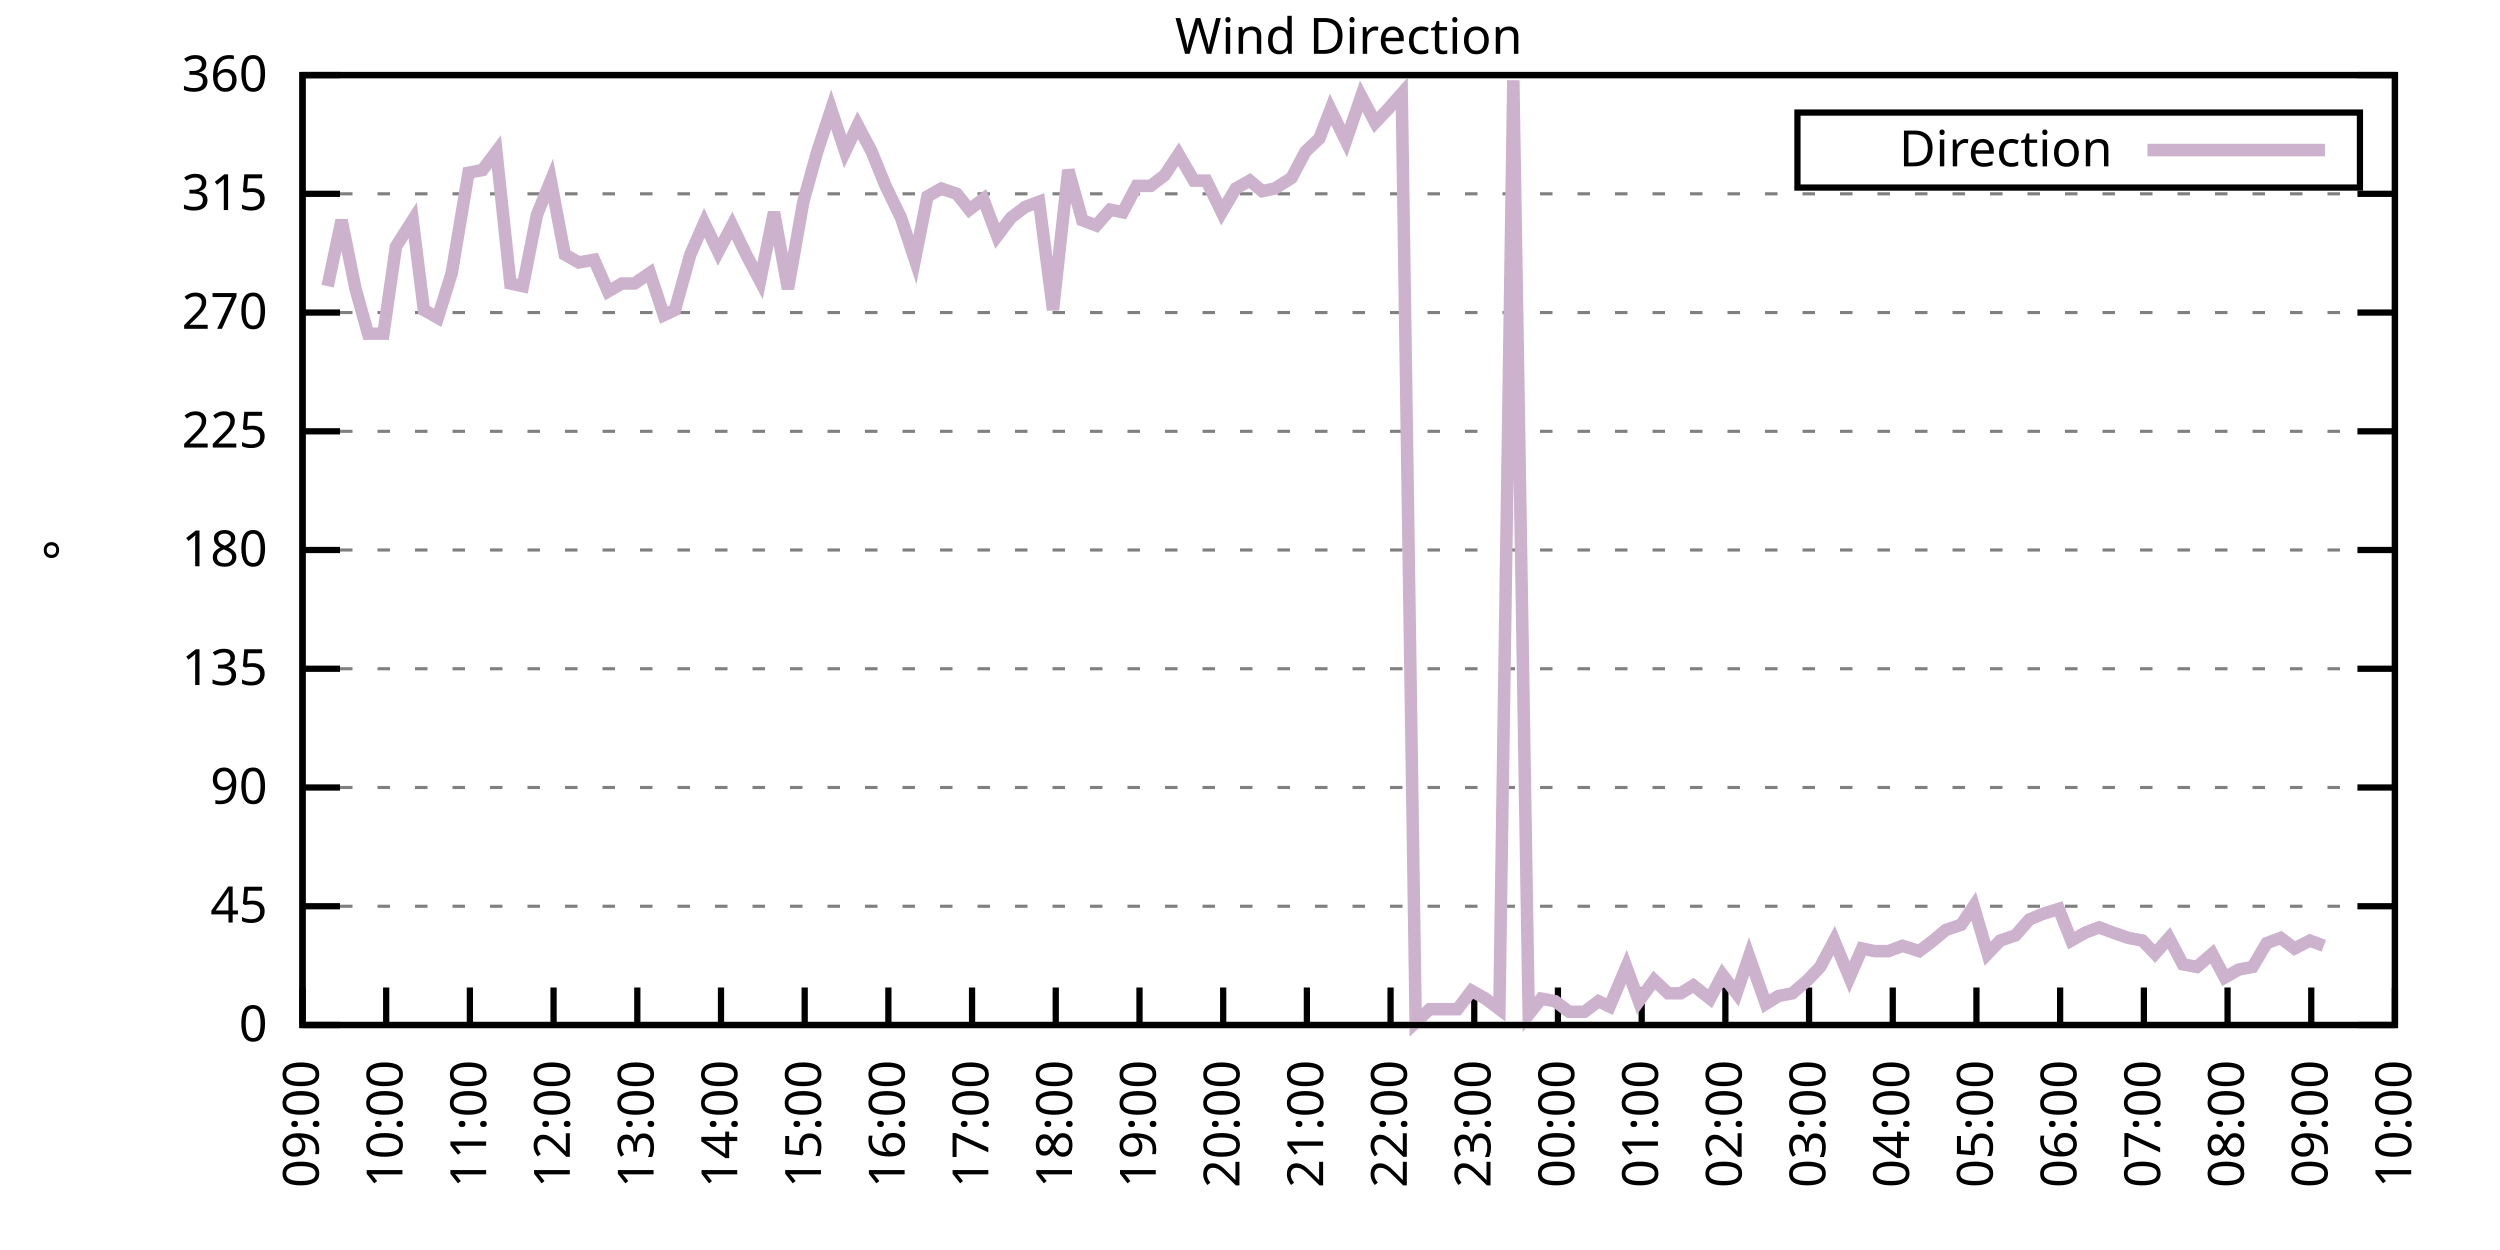
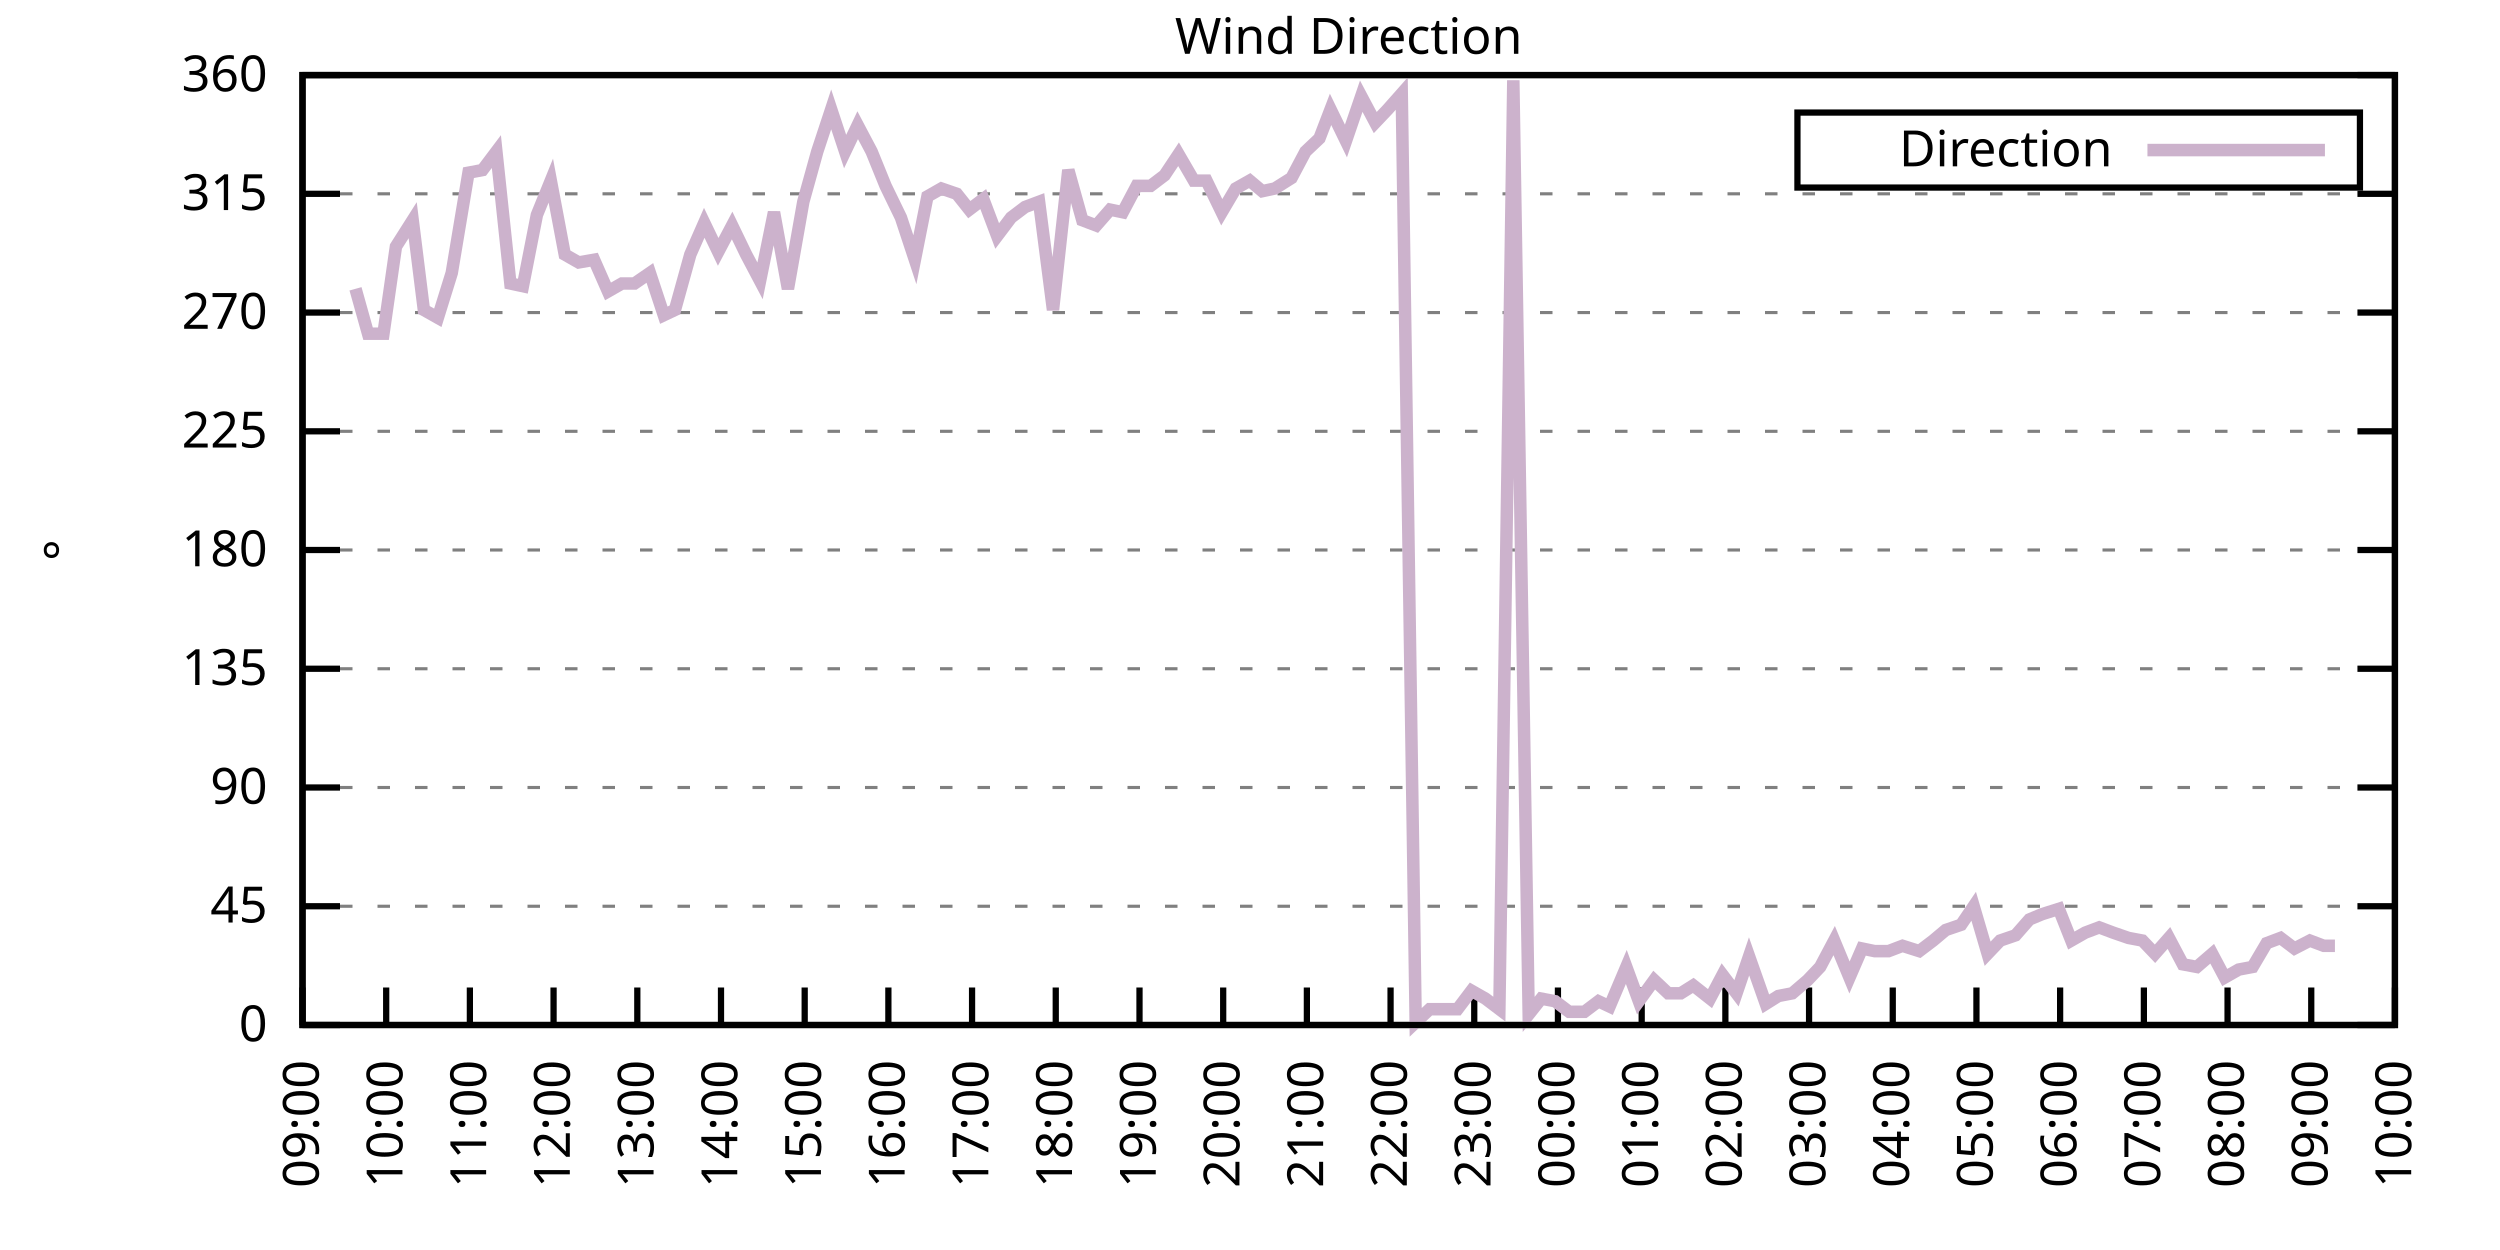
<svg xmlns="http://www.w3.org/2000/svg" xmlns:xlink="http://www.w3.org/1999/xlink" width="400" height="200" viewBox="0 0 400 200">
  <g id="gnuplot_canvas">
    <rect x="0" y="0" width="400" height="200" fill="none" />
    <defs>
      <circle id="gpDot" r="0.5" stroke-width="0.5" stroke="currentColor" />
      <path id="gpPt0" stroke-width="0.333" stroke="currentColor" d="M-1,0 h2 M0,-1 v2" />
      <path id="gpPt1" stroke-width="0.333" stroke="currentColor" d="M-1,-1 L1,1 M1,-1 L-1,1" />
      <path id="gpPt2" stroke-width="0.333" stroke="currentColor" d="M-1,0 L1,0 M0,-1 L0,1 M-1,-1 L1,1 M-1,1 L1,-1" />
      <rect id="gpPt3" stroke-width="0.333" stroke="currentColor" x="-1" y="-1" width="2" height="2" />
      <rect id="gpPt4" stroke-width="0.333" stroke="currentColor" fill="currentColor" x="-1" y="-1" width="2" height="2" />
      <circle id="gpPt5" stroke-width="0.333" stroke="currentColor" cx="0" cy="0" r="1" />
      <use xlink:href="#gpPt5" id="gpPt6" fill="currentColor" stroke="none" />
      <path id="gpPt7" stroke-width="0.333" stroke="currentColor" d="M0,-1.33 L-1.33,0.67 L1.33,0.67 z" />
      <use xlink:href="#gpPt7" id="gpPt8" fill="currentColor" stroke="none" />
      <use xlink:href="#gpPt7" id="gpPt9" stroke="currentColor" transform="rotate(180)" />
      <use xlink:href="#gpPt9" id="gpPt10" fill="currentColor" stroke="none" />
      <use xlink:href="#gpPt3" id="gpPt11" stroke="currentColor" transform="rotate(45)" />
      <use xlink:href="#gpPt11" id="gpPt12" fill="currentColor" stroke="none" />
      <path id="gpPt13" stroke-width="0.333" stroke="currentColor" d="M0,1.330 L1.265,0.411 L0.782,-1.067 L-0.782,-1.076 L-1.265,0.411 z" />
      <use xlink:href="#gpPt13" id="gpPt14" fill="currentColor" stroke="none" />
      <filter id="textbox" filterUnits="objectBoundingBox" x="0" y="0" height="1" width="1">
        <feFlood flood-color="white" flood-opacity="1" result="bgnd" />
        <feComposite in="SourceGraphic" in2="bgnd" operator="atop" />
      </filter>
      <filter id="greybox" filterUnits="objectBoundingBox" x="0" y="0" height="1" width="1">
        <feFlood flood-color="lightgrey" flood-opacity="1" result="grey" />
        <feComposite in="SourceGraphic" in2="grey" operator="atop" />
      </filter>
    </defs>
    <g fill="none" color="white" stroke="currentColor" stroke-width="1.00" stroke-linecap="butt" stroke-linejoin="miter">
</g>
    <g fill="none" color="black" stroke="currentColor" stroke-width="1.00" stroke-linecap="butt" stroke-linejoin="miter">
      <g stroke="none" shape-rendering="crispEdges">
        <polygon fill="rgb(255, 255, 255)" points="48.40,164.00 383.18,164.00 383.18,12.02 48.40,12.02 " />
      </g>
    </g>
    <g fill="none" color="black" stroke="currentColor" stroke-width="1.00" stroke-linecap="butt" stroke-linejoin="miter">
</g>
    <g fill="none" color="black" stroke="black" stroke-width="0.50" stroke-linecap="butt" stroke-linejoin="miter">
</g>
    <g fill="none" color="gray" stroke="currentColor" stroke-width="0.50" stroke-linecap="butt" stroke-linejoin="miter">
      <path stroke="gray" stroke-dasharray="2,4" class="gridline" d="M48.40,164.00 L383.19,164.00  " />
    </g>
    <g fill="none" color="gray" stroke="gray" stroke-width="1.00" stroke-linecap="butt" stroke-linejoin="miter">
</g>
    <g fill="none" color="black" stroke="currentColor" stroke-width="1.00" stroke-linecap="butt" stroke-linejoin="miter">
      <path stroke="black" d="M48.40,164.00 L54.40,164.00 M383.19,164.00 L377.19,164.00  " />
      <g transform="translate(42.80,166.60)" stroke="none" fill="black" font-family="Sans" font-size="8.00" text-anchor="end">
        <text>
          <tspan font-family="Sans"> 0</tspan>
        </text>
      </g>
    </g>
    <g fill="none" color="black" stroke="currentColor" stroke-width="1.00" stroke-linecap="butt" stroke-linejoin="miter">
</g>
    <g fill="none" color="black" stroke="black" stroke-width="0.50" stroke-linecap="butt" stroke-linejoin="miter">
</g>
    <g fill="none" color="gray" stroke="currentColor" stroke-width="0.50" stroke-linecap="butt" stroke-linejoin="miter">
      <path stroke="gray" stroke-dasharray="2,4" class="gridline" d="M48.40,145.00 L383.19,145.00  " />
    </g>
    <g fill="none" color="gray" stroke="gray" stroke-width="1.00" stroke-linecap="butt" stroke-linejoin="miter">
</g>
    <g fill="none" color="black" stroke="currentColor" stroke-width="1.00" stroke-linecap="butt" stroke-linejoin="miter">
      <path stroke="black" d="M48.40,145.00 L54.40,145.00 M383.19,145.00 L377.19,145.00  " />
      <g transform="translate(42.80,147.60)" stroke="none" fill="black" font-family="Sans" font-size="8.00" text-anchor="end">
        <text>
          <tspan font-family="Sans"> 45</tspan>
        </text>
      </g>
    </g>
    <g fill="none" color="black" stroke="currentColor" stroke-width="1.00" stroke-linecap="butt" stroke-linejoin="miter">
</g>
    <g fill="none" color="black" stroke="black" stroke-width="0.50" stroke-linecap="butt" stroke-linejoin="miter">
</g>
    <g fill="none" color="gray" stroke="currentColor" stroke-width="0.50" stroke-linecap="butt" stroke-linejoin="miter">
      <path stroke="gray" stroke-dasharray="2,4" class="gridline" d="M48.40,126.00 L383.19,126.00  " />
    </g>
    <g fill="none" color="gray" stroke="gray" stroke-width="1.00" stroke-linecap="butt" stroke-linejoin="miter">
</g>
    <g fill="none" color="black" stroke="currentColor" stroke-width="1.00" stroke-linecap="butt" stroke-linejoin="miter">
      <path stroke="black" d="M48.40,126.00 L54.40,126.00 M383.19,126.00 L377.19,126.00  " />
      <g transform="translate(42.80,128.60)" stroke="none" fill="black" font-family="Sans" font-size="8.00" text-anchor="end">
        <text>
          <tspan font-family="Sans"> 90</tspan>
        </text>
      </g>
    </g>
    <g fill="none" color="black" stroke="currentColor" stroke-width="1.00" stroke-linecap="butt" stroke-linejoin="miter">
</g>
    <g fill="none" color="black" stroke="black" stroke-width="0.50" stroke-linecap="butt" stroke-linejoin="miter">
</g>
    <g fill="none" color="gray" stroke="currentColor" stroke-width="0.50" stroke-linecap="butt" stroke-linejoin="miter">
      <path stroke="gray" stroke-dasharray="2,4" class="gridline" d="M48.40,107.00 L383.19,107.00  " />
    </g>
    <g fill="none" color="gray" stroke="gray" stroke-width="1.00" stroke-linecap="butt" stroke-linejoin="miter">
</g>
    <g fill="none" color="black" stroke="currentColor" stroke-width="1.00" stroke-linecap="butt" stroke-linejoin="miter">
      <path stroke="black" d="M48.40,107.00 L54.40,107.00 M383.19,107.00 L377.19,107.00  " />
      <g transform="translate(42.80,109.60)" stroke="none" fill="black" font-family="Sans" font-size="8.00" text-anchor="end">
        <text>
          <tspan font-family="Sans"> 135</tspan>
        </text>
      </g>
    </g>
    <g fill="none" color="black" stroke="currentColor" stroke-width="1.00" stroke-linecap="butt" stroke-linejoin="miter">
</g>
    <g fill="none" color="black" stroke="black" stroke-width="0.50" stroke-linecap="butt" stroke-linejoin="miter">
</g>
    <g fill="none" color="gray" stroke="currentColor" stroke-width="0.50" stroke-linecap="butt" stroke-linejoin="miter">
      <path stroke="gray" stroke-dasharray="2,4" class="gridline" d="M48.40,88.00 L383.19,88.00  " />
    </g>
    <g fill="none" color="gray" stroke="gray" stroke-width="1.00" stroke-linecap="butt" stroke-linejoin="miter">
</g>
    <g fill="none" color="black" stroke="currentColor" stroke-width="1.00" stroke-linecap="butt" stroke-linejoin="miter">
      <path stroke="black" d="M48.40,88.00 L54.40,88.00 M383.19,88.00 L377.19,88.00  " />
      <g transform="translate(42.80,90.60)" stroke="none" fill="black" font-family="Sans" font-size="8.00" text-anchor="end">
        <text>
          <tspan font-family="Sans"> 180</tspan>
        </text>
      </g>
    </g>
    <g fill="none" color="black" stroke="currentColor" stroke-width="1.00" stroke-linecap="butt" stroke-linejoin="miter">
</g>
    <g fill="none" color="black" stroke="black" stroke-width="0.50" stroke-linecap="butt" stroke-linejoin="miter">
</g>
    <g fill="none" color="gray" stroke="currentColor" stroke-width="0.50" stroke-linecap="butt" stroke-linejoin="miter">
      <path stroke="gray" stroke-dasharray="2,4" class="gridline" d="M48.40,69.01 L383.19,69.01  " />
    </g>
    <g fill="none" color="gray" stroke="gray" stroke-width="1.00" stroke-linecap="butt" stroke-linejoin="miter">
</g>
    <g fill="none" color="black" stroke="currentColor" stroke-width="1.00" stroke-linecap="butt" stroke-linejoin="miter">
      <path stroke="black" d="M48.40,69.01 L54.40,69.01 M383.19,69.01 L377.19,69.01  " />
      <g transform="translate(42.80,71.61)" stroke="none" fill="black" font-family="Sans" font-size="8.00" text-anchor="end">
        <text>
          <tspan font-family="Sans"> 225</tspan>
        </text>
      </g>
    </g>
    <g fill="none" color="black" stroke="currentColor" stroke-width="1.00" stroke-linecap="butt" stroke-linejoin="miter">
</g>
    <g fill="none" color="black" stroke="black" stroke-width="0.50" stroke-linecap="butt" stroke-linejoin="miter">
</g>
    <g fill="none" color="gray" stroke="currentColor" stroke-width="0.50" stroke-linecap="butt" stroke-linejoin="miter">
      <path stroke="gray" stroke-dasharray="2,4" class="gridline" d="M48.40,50.01 L383.19,50.01  " />
    </g>
    <g fill="none" color="gray" stroke="gray" stroke-width="1.00" stroke-linecap="butt" stroke-linejoin="miter">
</g>
    <g fill="none" color="black" stroke="currentColor" stroke-width="1.00" stroke-linecap="butt" stroke-linejoin="miter">
      <path stroke="black" d="M48.40,50.01 L54.40,50.01 M383.19,50.01 L377.19,50.01  " />
      <g transform="translate(42.80,52.61)" stroke="none" fill="black" font-family="Sans" font-size="8.00" text-anchor="end">
        <text>
          <tspan font-family="Sans"> 270</tspan>
        </text>
      </g>
    </g>
    <g fill="none" color="black" stroke="currentColor" stroke-width="1.00" stroke-linecap="butt" stroke-linejoin="miter">
</g>
    <g fill="none" color="black" stroke="black" stroke-width="0.50" stroke-linecap="butt" stroke-linejoin="miter">
</g>
    <g fill="none" color="gray" stroke="currentColor" stroke-width="0.50" stroke-linecap="butt" stroke-linejoin="miter">
      <path stroke="gray" stroke-dasharray="2,4" class="gridline" d="M48.40,31.01 L383.19,31.01  " />
    </g>
    <g fill="none" color="gray" stroke="gray" stroke-width="1.00" stroke-linecap="butt" stroke-linejoin="miter">
</g>
    <g fill="none" color="black" stroke="currentColor" stroke-width="1.00" stroke-linecap="butt" stroke-linejoin="miter">
      <path stroke="black" d="M48.40,31.01 L54.40,31.01 M383.19,31.01 L377.19,31.01  " />
      <g transform="translate(42.80,33.61)" stroke="none" fill="black" font-family="Sans" font-size="8.00" text-anchor="end">
        <text>
          <tspan font-family="Sans"> 315</tspan>
        </text>
      </g>
    </g>
    <g fill="none" color="black" stroke="currentColor" stroke-width="1.00" stroke-linecap="butt" stroke-linejoin="miter">
</g>
    <g fill="none" color="black" stroke="black" stroke-width="0.50" stroke-linecap="butt" stroke-linejoin="miter">
</g>
    <g fill="none" color="gray" stroke="currentColor" stroke-width="0.50" stroke-linecap="butt" stroke-linejoin="miter">
      <path stroke="gray" stroke-dasharray="2,4" class="gridline" d="M48.40,12.01 L383.19,12.01  " />
    </g>
    <g fill="none" color="gray" stroke="gray" stroke-width="1.00" stroke-linecap="butt" stroke-linejoin="miter">
</g>
    <g fill="none" color="black" stroke="currentColor" stroke-width="1.00" stroke-linecap="butt" stroke-linejoin="miter">
      <path stroke="black" d="M48.40,12.01 L54.40,12.01 M383.19,12.01 L377.19,12.01  " />
      <g transform="translate(42.80,14.61)" stroke="none" fill="black" font-family="Sans" font-size="8.00" text-anchor="end">
        <text>
          <tspan font-family="Sans"> 360</tspan>
        </text>
      </g>
    </g>
    <g fill="none" color="black" stroke="currentColor" stroke-width="1.00" stroke-linecap="butt" stroke-linejoin="miter">
      <path stroke="black" d="M48.40,164.00 L48.40,158.00  " />
      <g transform="translate(51.00,169.60) rotate(270.00)" stroke="none" fill="black" font-family="Sans" font-size="8.00" text-anchor="end">
        <text>
          <tspan font-family="Sans">09:00</tspan>
        </text>
      </g>
    </g>
    <g fill="none" color="black" stroke="currentColor" stroke-width="1.00" stroke-linecap="butt" stroke-linejoin="miter">
      <path stroke="black" d="M61.79,164.00 L61.79,158.00  " />
      <g transform="translate(64.39,169.60) rotate(270.00)" stroke="none" fill="black" font-family="Sans" font-size="8.00" text-anchor="end">
        <text>
          <tspan font-family="Sans">10:00</tspan>
        </text>
      </g>
    </g>
    <g fill="none" color="black" stroke="currentColor" stroke-width="1.00" stroke-linecap="butt" stroke-linejoin="miter">
      <path stroke="black" d="M75.18,164.00 L75.18,158.00  " />
      <g transform="translate(77.78,169.60) rotate(270.00)" stroke="none" fill="black" font-family="Sans" font-size="8.00" text-anchor="end">
        <text>
          <tspan font-family="Sans">11:00</tspan>
        </text>
      </g>
    </g>
    <g fill="none" color="black" stroke="currentColor" stroke-width="1.00" stroke-linecap="butt" stroke-linejoin="miter">
      <path stroke="black" d="M88.57,164.00 L88.57,158.00  " />
      <g transform="translate(91.17,169.60) rotate(270.00)" stroke="none" fill="black" font-family="Sans" font-size="8.00" text-anchor="end">
        <text>
          <tspan font-family="Sans">12:00</tspan>
        </text>
      </g>
    </g>
    <g fill="none" color="black" stroke="currentColor" stroke-width="1.00" stroke-linecap="butt" stroke-linejoin="miter">
      <path stroke="black" d="M101.97,164.00 L101.97,158.00  " />
      <g transform="translate(104.57,169.60) rotate(270.00)" stroke="none" fill="black" font-family="Sans" font-size="8.00" text-anchor="end">
        <text>
          <tspan font-family="Sans">13:00</tspan>
        </text>
      </g>
    </g>
    <g fill="none" color="black" stroke="currentColor" stroke-width="1.00" stroke-linecap="butt" stroke-linejoin="miter">
      <path stroke="black" d="M115.36,164.00 L115.36,158.00  " />
      <g transform="translate(117.96,169.60) rotate(270.00)" stroke="none" fill="black" font-family="Sans" font-size="8.00" text-anchor="end">
        <text>
          <tspan font-family="Sans">14:00</tspan>
        </text>
      </g>
    </g>
    <g fill="none" color="black" stroke="currentColor" stroke-width="1.00" stroke-linecap="butt" stroke-linejoin="miter">
      <path stroke="black" d="M128.75,164.00 L128.75,158.00  " />
      <g transform="translate(131.35,169.60) rotate(270.00)" stroke="none" fill="black" font-family="Sans" font-size="8.00" text-anchor="end">
        <text>
          <tspan font-family="Sans">15:00</tspan>
        </text>
      </g>
    </g>
    <g fill="none" color="black" stroke="currentColor" stroke-width="1.00" stroke-linecap="butt" stroke-linejoin="miter">
      <path stroke="black" d="M142.14,164.00 L142.14,158.00  " />
      <g transform="translate(144.74,169.60) rotate(270.00)" stroke="none" fill="black" font-family="Sans" font-size="8.00" text-anchor="end">
        <text>
          <tspan font-family="Sans">16:00</tspan>
        </text>
      </g>
    </g>
    <g fill="none" color="black" stroke="currentColor" stroke-width="1.00" stroke-linecap="butt" stroke-linejoin="miter">
      <path stroke="black" d="M155.53,164.00 L155.53,158.00  " />
      <g transform="translate(158.13,169.60) rotate(270.00)" stroke="none" fill="black" font-family="Sans" font-size="8.00" text-anchor="end">
        <text>
          <tspan font-family="Sans">17:00</tspan>
        </text>
      </g>
    </g>
    <g fill="none" color="black" stroke="currentColor" stroke-width="1.00" stroke-linecap="butt" stroke-linejoin="miter">
      <path stroke="black" d="M168.92,164.00 L168.92,158.00  " />
      <g transform="translate(171.52,169.60) rotate(270.00)" stroke="none" fill="black" font-family="Sans" font-size="8.00" text-anchor="end">
        <text>
          <tspan font-family="Sans">18:00</tspan>
        </text>
      </g>
    </g>
    <g fill="none" color="black" stroke="currentColor" stroke-width="1.00" stroke-linecap="butt" stroke-linejoin="miter">
      <path stroke="black" d="M182.32,164.00 L182.32,158.00  " />
      <g transform="translate(184.92,169.60) rotate(270.00)" stroke="none" fill="black" font-family="Sans" font-size="8.00" text-anchor="end">
        <text>
          <tspan font-family="Sans">19:00</tspan>
        </text>
      </g>
    </g>
    <g fill="none" color="black" stroke="currentColor" stroke-width="1.00" stroke-linecap="butt" stroke-linejoin="miter">
      <path stroke="black" d="M195.71,164.00 L195.71,158.00  " />
      <g transform="translate(198.31,169.60) rotate(270.00)" stroke="none" fill="black" font-family="Sans" font-size="8.00" text-anchor="end">
        <text>
          <tspan font-family="Sans">20:00</tspan>
        </text>
      </g>
    </g>
    <g fill="none" color="black" stroke="currentColor" stroke-width="1.00" stroke-linecap="butt" stroke-linejoin="miter">
      <path stroke="black" d="M209.10,164.00 L209.10,158.00  " />
      <g transform="translate(211.70,169.60) rotate(270.00)" stroke="none" fill="black" font-family="Sans" font-size="8.00" text-anchor="end">
        <text>
          <tspan font-family="Sans">21:00</tspan>
        </text>
      </g>
    </g>
    <g fill="none" color="black" stroke="currentColor" stroke-width="1.00" stroke-linecap="butt" stroke-linejoin="miter">
      <path stroke="black" d="M222.49,164.00 L222.49,158.00  " />
      <g transform="translate(225.09,169.60) rotate(270.00)" stroke="none" fill="black" font-family="Sans" font-size="8.00" text-anchor="end">
        <text>
          <tspan font-family="Sans">22:00</tspan>
        </text>
      </g>
    </g>
    <g fill="none" color="black" stroke="currentColor" stroke-width="1.00" stroke-linecap="butt" stroke-linejoin="miter">
      <path stroke="black" d="M235.88,164.00 L235.88,158.00  " />
      <g transform="translate(238.48,169.60) rotate(270.00)" stroke="none" fill="black" font-family="Sans" font-size="8.00" text-anchor="end">
        <text>
          <tspan font-family="Sans">23:00</tspan>
        </text>
      </g>
    </g>
    <g fill="none" color="black" stroke="currentColor" stroke-width="1.00" stroke-linecap="butt" stroke-linejoin="miter">
      <path stroke="black" d="M249.27,164.00 L249.27,158.00  " />
      <g transform="translate(251.87,169.60) rotate(270.00)" stroke="none" fill="black" font-family="Sans" font-size="8.00" text-anchor="end">
        <text>
          <tspan font-family="Sans">00:00</tspan>
        </text>
      </g>
    </g>
    <g fill="none" color="black" stroke="currentColor" stroke-width="1.00" stroke-linecap="butt" stroke-linejoin="miter">
      <path stroke="black" d="M262.67,164.00 L262.67,158.00  " />
      <g transform="translate(265.27,169.60) rotate(270.00)" stroke="none" fill="black" font-family="Sans" font-size="8.00" text-anchor="end">
        <text>
          <tspan font-family="Sans">01:00</tspan>
        </text>
      </g>
    </g>
    <g fill="none" color="black" stroke="currentColor" stroke-width="1.00" stroke-linecap="butt" stroke-linejoin="miter">
      <path stroke="black" d="M276.06,164.00 L276.06,158.00  " />
      <g transform="translate(278.66,169.60) rotate(270.00)" stroke="none" fill="black" font-family="Sans" font-size="8.00" text-anchor="end">
        <text>
          <tspan font-family="Sans">02:00</tspan>
        </text>
      </g>
    </g>
    <g fill="none" color="black" stroke="currentColor" stroke-width="1.00" stroke-linecap="butt" stroke-linejoin="miter">
      <path stroke="black" d="M289.45,164.00 L289.45,158.00  " />
      <g transform="translate(292.05,169.60) rotate(270.00)" stroke="none" fill="black" font-family="Sans" font-size="8.00" text-anchor="end">
        <text>
          <tspan font-family="Sans">03:00</tspan>
        </text>
      </g>
    </g>
    <g fill="none" color="black" stroke="currentColor" stroke-width="1.00" stroke-linecap="butt" stroke-linejoin="miter">
      <path stroke="black" d="M302.84,164.00 L302.84,158.00  " />
      <g transform="translate(305.44,169.60) rotate(270.00)" stroke="none" fill="black" font-family="Sans" font-size="8.00" text-anchor="end">
        <text>
          <tspan font-family="Sans">04:00</tspan>
        </text>
      </g>
    </g>
    <g fill="none" color="black" stroke="currentColor" stroke-width="1.00" stroke-linecap="butt" stroke-linejoin="miter">
      <path stroke="black" d="M316.23,164.00 L316.23,158.00  " />
      <g transform="translate(318.83,169.60) rotate(270.00)" stroke="none" fill="black" font-family="Sans" font-size="8.00" text-anchor="end">
        <text>
          <tspan font-family="Sans">05:00</tspan>
        </text>
      </g>
    </g>
    <g fill="none" color="black" stroke="currentColor" stroke-width="1.00" stroke-linecap="butt" stroke-linejoin="miter">
      <path stroke="black" d="M329.62,164.00 L329.62,158.00  " />
      <g transform="translate(332.22,169.60) rotate(270.00)" stroke="none" fill="black" font-family="Sans" font-size="8.00" text-anchor="end">
        <text>
          <tspan font-family="Sans">06:00</tspan>
        </text>
      </g>
    </g>
    <g fill="none" color="black" stroke="currentColor" stroke-width="1.00" stroke-linecap="butt" stroke-linejoin="miter">
      <path stroke="black" d="M343.02,164.00 L343.02,158.00  " />
      <g transform="translate(345.62,169.60) rotate(270.00)" stroke="none" fill="black" font-family="Sans" font-size="8.00" text-anchor="end">
        <text>
          <tspan font-family="Sans">07:00</tspan>
        </text>
      </g>
    </g>
    <g fill="none" color="black" stroke="currentColor" stroke-width="1.00" stroke-linecap="butt" stroke-linejoin="miter">
      <path stroke="black" d="M356.41,164.00 L356.41,158.00  " />
      <g transform="translate(359.01,169.60) rotate(270.00)" stroke="none" fill="black" font-family="Sans" font-size="8.00" text-anchor="end">
        <text>
          <tspan font-family="Sans">08:00</tspan>
        </text>
      </g>
    </g>
    <g fill="none" color="black" stroke="currentColor" stroke-width="1.00" stroke-linecap="butt" stroke-linejoin="miter">
      <path stroke="black" d="M369.80,164.00 L369.80,158.00  " />
      <g transform="translate(372.40,169.60) rotate(270.00)" stroke="none" fill="black" font-family="Sans" font-size="8.00" text-anchor="end">
        <text>
          <tspan font-family="Sans">09:00</tspan>
        </text>
      </g>
    </g>
    <g fill="none" color="black" stroke="currentColor" stroke-width="1.00" stroke-linecap="butt" stroke-linejoin="miter">
      <path stroke="black" d="M383.19,164.00 L383.19,158.00  " />
      <g transform="translate(385.79,169.60) rotate(270.00)" stroke="none" fill="black" font-family="Sans" font-size="8.00" text-anchor="end">
        <text>
          <tspan font-family="Sans">10:00</tspan>
        </text>
      </g>
    </g>
    <g fill="none" color="black" stroke="currentColor" stroke-width="1.00" stroke-linecap="butt" stroke-linejoin="miter">
</g>
    <g fill="none" color="black" stroke="currentColor" stroke-width="1.00" stroke-linecap="butt" stroke-linejoin="miter">
      <path stroke="black" d="M48.40,12.01 L48.40,164.00 L383.19,164.00 L383.19,12.01 L48.40,12.01 Z  " />
    </g>
    <g fill="none" color="black" stroke="currentColor" stroke-width="1.00" stroke-linecap="butt" stroke-linejoin="miter">
</g>
    <g fill="none" color="black" stroke="currentColor" stroke-width="1.00" stroke-linecap="butt" stroke-linejoin="miter">
      <path stroke="black" d="M287.59,30.01 L287.59,18.01 L377.59,18.01 L377.59,30.01 L287.59,30.01 Z  " />
    </g>
    <g id="Wind_direction_plot_1">
      <g fill="none" color="white" stroke="black" stroke-width="2.00" stroke-linecap="butt" stroke-linejoin="miter">
</g>
      <g fill="none" color="black" stroke="currentColor" stroke-width="2.00" stroke-linecap="butt" stroke-linejoin="miter">
        <g transform="translate(337.99,26.61)" stroke="none" fill="black" font-family="Sans" font-size="8.00" text-anchor="end">
          <text>
            <tspan font-family="Sans">Direction</tspan>
          </text>
        </g>
      </g>
      <g fill="none" color="black" stroke="currentColor" stroke-width="2.00" stroke-linecap="butt" stroke-linejoin="miter">
-         <path stroke="rgb(204, 178, 204)" d="M343.59,24.01 L371.99,24.01 M52.42,45.79 L54.65,35.23 L56.88,46.21 L58.89,53.39 L61.35,53.39 L63.35,39.45   L66.03,35.23 L67.82,49.59 L70.05,50.85 L72.28,43.67 L74.96,27.63 L77.19,27.21 L79.42,24.25 L81.66,45.36   L83.66,45.79 L85.90,34.39 L88.13,28.90 L90.36,40.72 L92.59,41.99 L95.05,41.56 L97.28,46.63 L99.51,45.36   L101.52,45.36 L103.98,43.67 L106.21,50.43 L107.99,49.59 L110.45,40.72 L112.68,35.65 L114.91,40.30 L117.14,36.08   L119.38,40.72 L121.61,44.94 L123.84,33.96 L126.07,46.21 L128.53,32.28 L130.76,24.25 L132.99,17.50 L135.22,24.25   L137.23,20.03 L139.46,24.25 L141.69,29.74 L144.15,34.81 L146.38,41.56 L148.39,31.43 L150.62,30.16 L153.08,31.01   L155.09,33.54 L157.32,31.85 L159.55,37.76 L161.78,34.81 L164.01,33.12 L166.25,32.28 L168.48,49.59 L170.93,27.21   L173.17,35.23 L175.40,36.08 L177.63,33.54 L179.64,33.96 L181.87,29.74 L184.10,29.74 L186.33,28.05 L188.57,24.68   L191.02,28.90 L193.03,28.90 L195.48,33.96 L197.72,30.16 L199.95,28.90 L201.96,30.59 L203.97,30.16 L206.64,28.48   L208.88,24.25 L211.11,22.14 L212.89,17.50 L215.35,22.56 L217.80,15.39 L220.04,19.61 L222.04,17.50 L224.28,14.97   L226.51,163.58 L228.74,161.47 L231.20,161.47 L233.20,161.47 L235.44,158.51 L237.67,159.78 L239.90,161.47 L242.13,12.85   L244.59,162.31 L246.60,159.78 L248.83,160.20 L251.06,161.89 L253.51,161.89 L255.75,160.20 L257.53,161.04 L260.21,154.71   L262.22,160.20 L264.67,156.82 L266.91,158.93 L268.92,158.93 L270.92,157.67 L273.60,159.78 L275.61,155.98 L277.84,158.93   L279.85,153.02 L282.53,160.62 L284.54,159.36 L286.77,158.93 L289.23,156.82 L291.23,154.71 L293.47,150.49 L295.92,156.40   L297.93,151.76 L299.94,152.18 L302.17,152.18 L304.40,151.33 L307.08,152.18 L309.31,150.49 L311.32,148.80 L313.78,147.96   L315.79,145.00 L318.02,152.60 L320.03,150.49 L322.48,149.65 L324.71,147.11 L326.72,146.27 L329.40,145.42 L331.41,150.49   L333.64,149.22 L335.87,148.38 L338.10,149.22 L340.56,150.07 L342.79,150.49 L344.80,152.60 L347.03,150.07 L349.26,154.29   L351.50,154.71 L353.95,152.60 L355.96,156.40 L358.19,155.13 L360.42,154.71 L362.66,150.91 L364.89,150.07 L367.12,151.76   L369.58,150.49 L371.81,151.33  " />
+         <path stroke="rgb(204, 178, 204)" d="M343.59,24.01 L371.99,24.01 M56.88,46.21 L58.89,53.39 L61.35,53.39 L63.35,39.45 L66.03,35.23 L67.82,49.59   L70.05,50.85 L72.28,43.67 L74.96,27.63 L77.19,27.21 L79.42,24.25 L81.66,45.36 L83.66,45.79 L85.90,34.39   L88.13,28.90 L90.36,40.72 L92.59,41.99 L95.05,41.56 L97.28,46.63 L99.51,45.36 L101.52,45.36 L103.98,43.67   L106.21,50.43 L107.99,49.59 L110.45,40.72 L112.68,35.65 L114.91,40.30 L117.14,36.08 L119.38,40.72 L121.61,44.94   L123.84,33.96 L126.07,46.21 L128.53,32.28 L130.76,24.25 L132.99,17.50 L135.22,24.25 L137.23,20.03 L139.46,24.25   L141.69,29.74 L144.15,34.81 L146.38,41.56 L148.39,31.43 L150.62,30.16 L153.08,31.01 L155.09,33.54 L157.32,31.85   L159.55,37.76 L161.78,34.81 L164.01,33.12 L166.25,32.28 L168.48,49.59 L170.93,27.21 L173.17,35.23 L175.40,36.08   L177.63,33.54 L179.64,33.96 L181.87,29.74 L184.10,29.74 L186.33,28.05 L188.57,24.68 L191.02,28.90 L193.03,28.90   L195.48,33.96 L197.72,30.16 L199.95,28.90 L201.96,30.59 L203.97,30.16 L206.64,28.48 L208.88,24.25 L211.11,22.14   L212.89,17.50 L215.35,22.56 L217.80,15.39 L220.04,19.61 L222.04,17.50 L224.28,14.97 L226.51,163.58 L228.74,161.47   L231.20,161.47 L233.20,161.47 L235.44,158.51 L237.67,159.78 L239.90,161.47 L242.13,12.85 L244.59,162.31 L246.60,159.78   L248.83,160.20 L251.06,161.89 L253.51,161.89 L255.75,160.20 L257.53,161.04 L260.21,154.71 L262.22,160.20 L264.67,156.82   L266.91,158.93 L268.92,158.93 L270.92,157.67 L273.60,159.78 L275.61,155.98 L277.84,158.93 L279.85,153.02 L282.53,160.62   L284.54,159.36 L286.77,158.93 L289.23,156.82 L291.23,154.71 L293.47,150.49 L295.92,156.40 L297.93,151.76 L299.94,152.18   L302.17,152.18 L304.40,151.33 L307.08,152.18 L309.31,150.49 L311.32,148.80 L313.78,147.96 L315.79,145.00 L318.02,152.60   L320.03,150.49 L322.48,149.65 L324.71,147.11 L326.72,146.27 L329.40,145.42 L331.41,150.49 L333.64,149.22 L335.87,148.38   L338.10,149.22 L340.56,150.07 L342.79,150.49 L344.80,152.60 L347.03,150.07 L349.26,154.29 L351.50,154.71 L353.95,152.60   L355.96,156.40 L358.19,155.13 L360.42,154.71 L362.66,150.91 L364.89,150.07 L367.12,151.76 L369.58,150.49 L371.81,151.33   L373.59,151.33  " />
      </g>
    </g>
    <g fill="none" color="black" stroke="currentColor" stroke-width="2.00" stroke-linecap="butt" stroke-linejoin="miter">
</g>
    <g fill="none" color="black" stroke="black" stroke-width="1.00" stroke-linecap="butt" stroke-linejoin="miter">
</g>
    <g fill="none" color="black" stroke="currentColor" stroke-width="1.00" stroke-linecap="butt" stroke-linejoin="miter">
      <path stroke="black" d="M48.40,12.01 L48.40,164.00 L383.19,164.00 L383.19,12.01 L48.40,12.01 Z  " />
      <g transform="translate(12.80,88.01) rotate(270.00)" stroke="none" fill="black" font-family="Sans" font-size="8.00" text-anchor="middle">
        <text>
          <tspan font-family="Sans">°</tspan>
        </text>
      </g>
    </g>
    <g fill="none" color="black" stroke="currentColor" stroke-width="1.00" stroke-linecap="butt" stroke-linejoin="miter">
</g>
    <g fill="none" color="black" stroke="currentColor" stroke-width="1.00" stroke-linecap="butt" stroke-linejoin="miter">
      <g transform="translate(215.79,8.61)" stroke="none" fill="black" font-family="Sans" font-size="8.00" text-anchor="middle">
        <text>
          <tspan font-family="Sans">Wind Direction</tspan>
        </text>
      </g>
    </g>
    <g fill="none" color="black" stroke="currentColor" stroke-width="1.00" stroke-linecap="butt" stroke-linejoin="miter">
</g>
  </g>
</svg>
